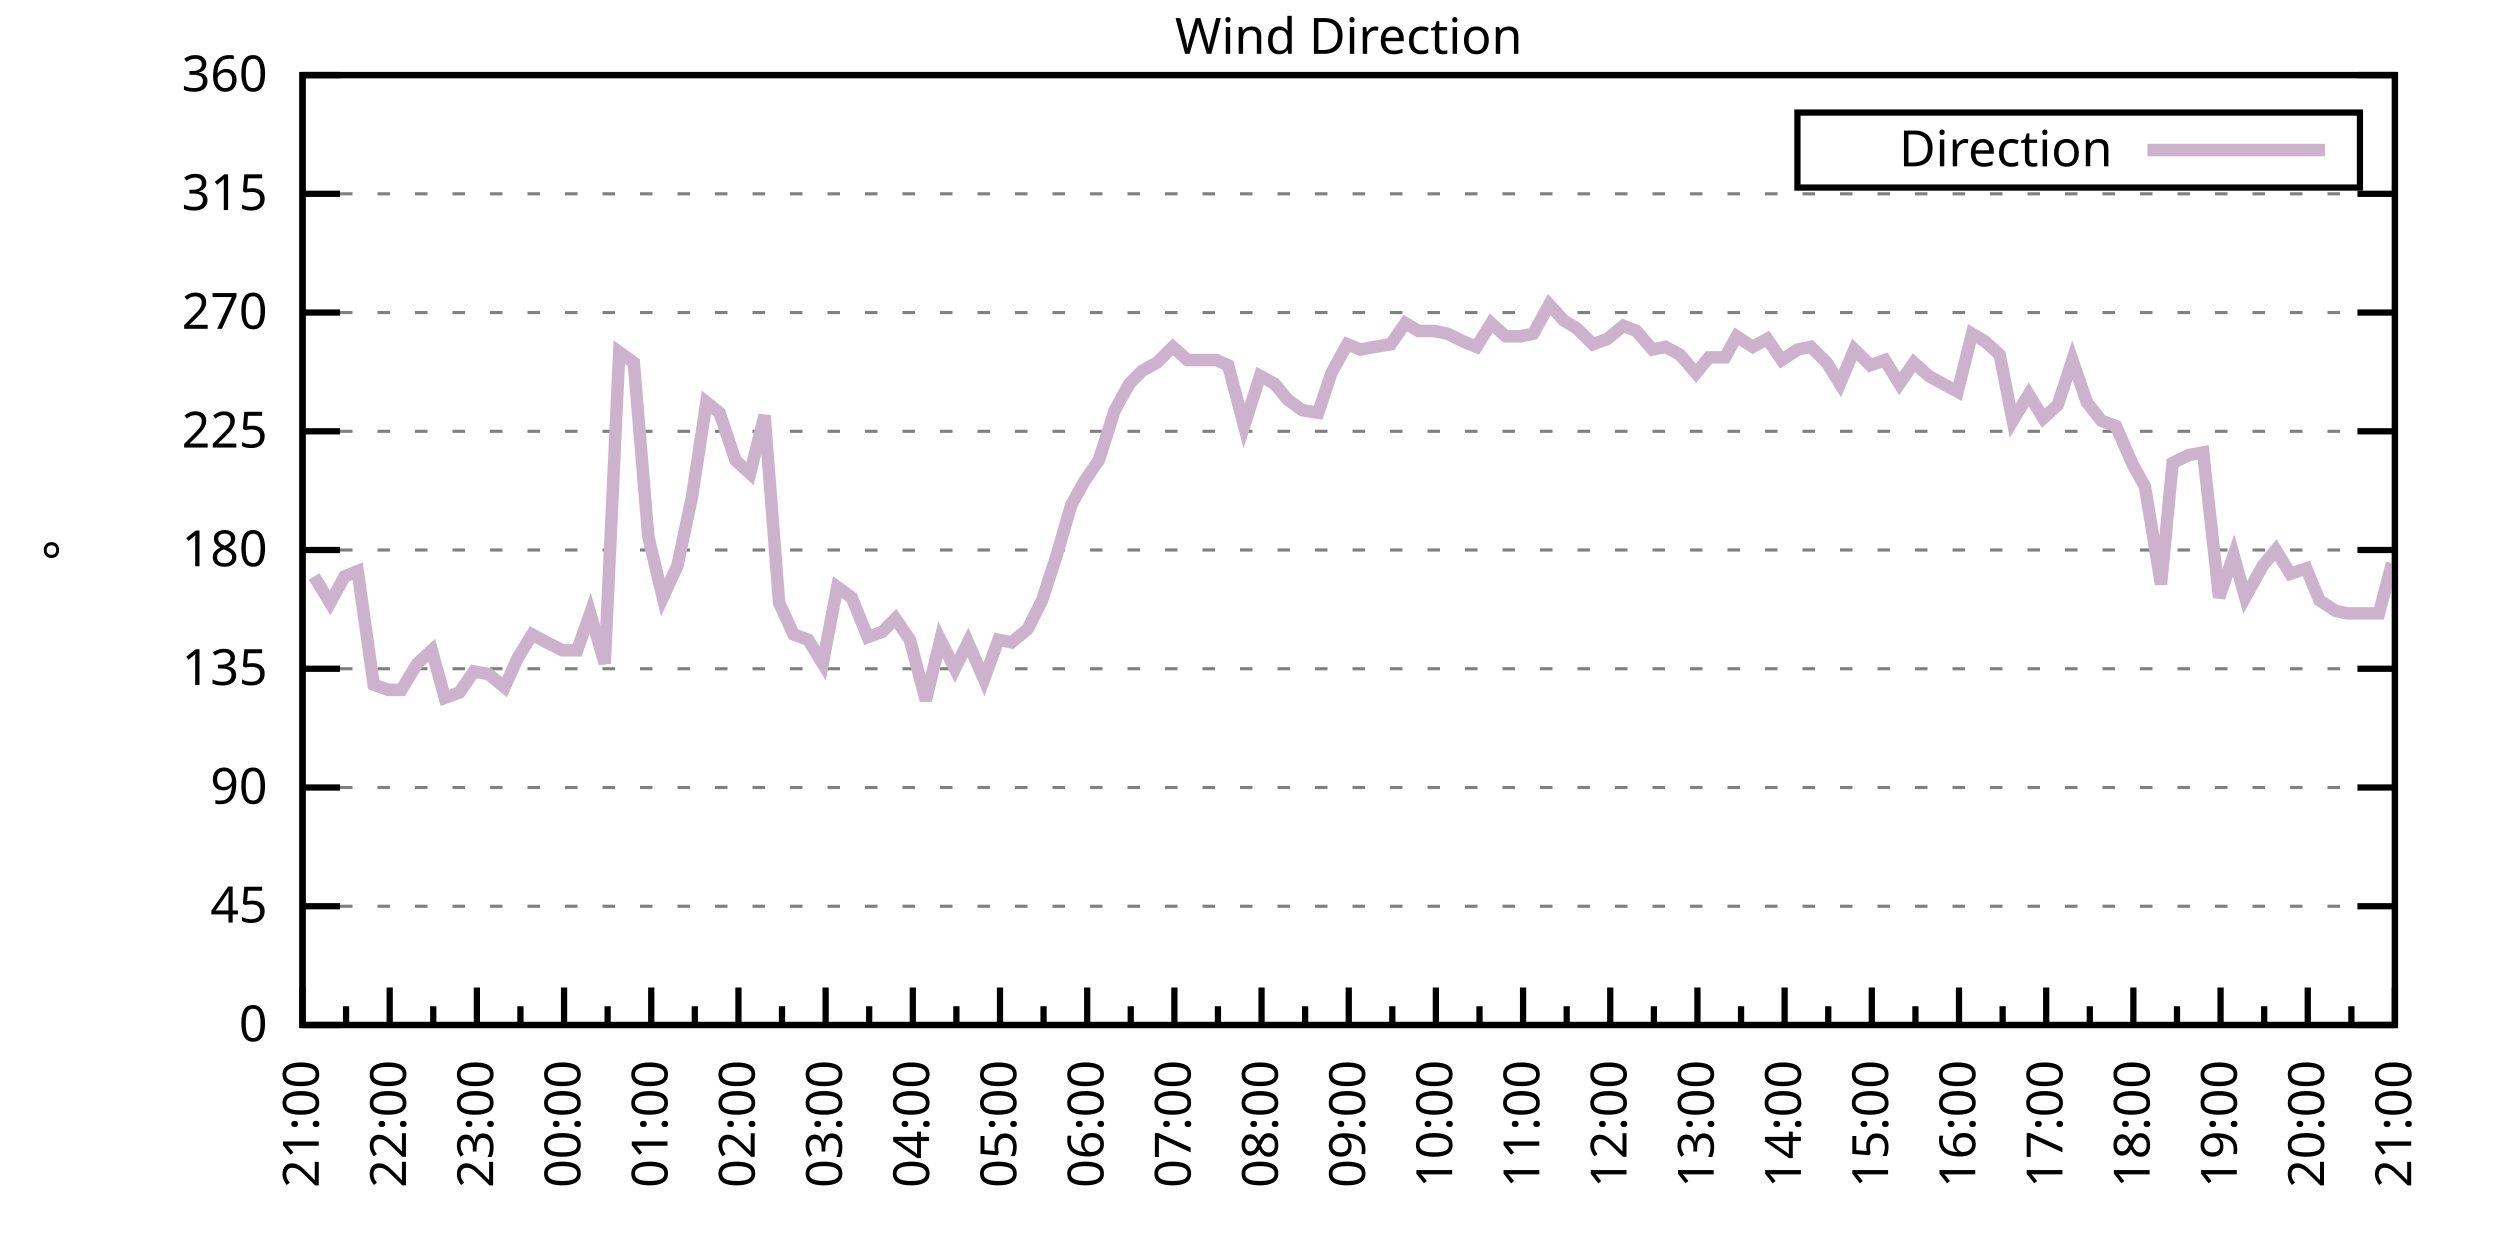
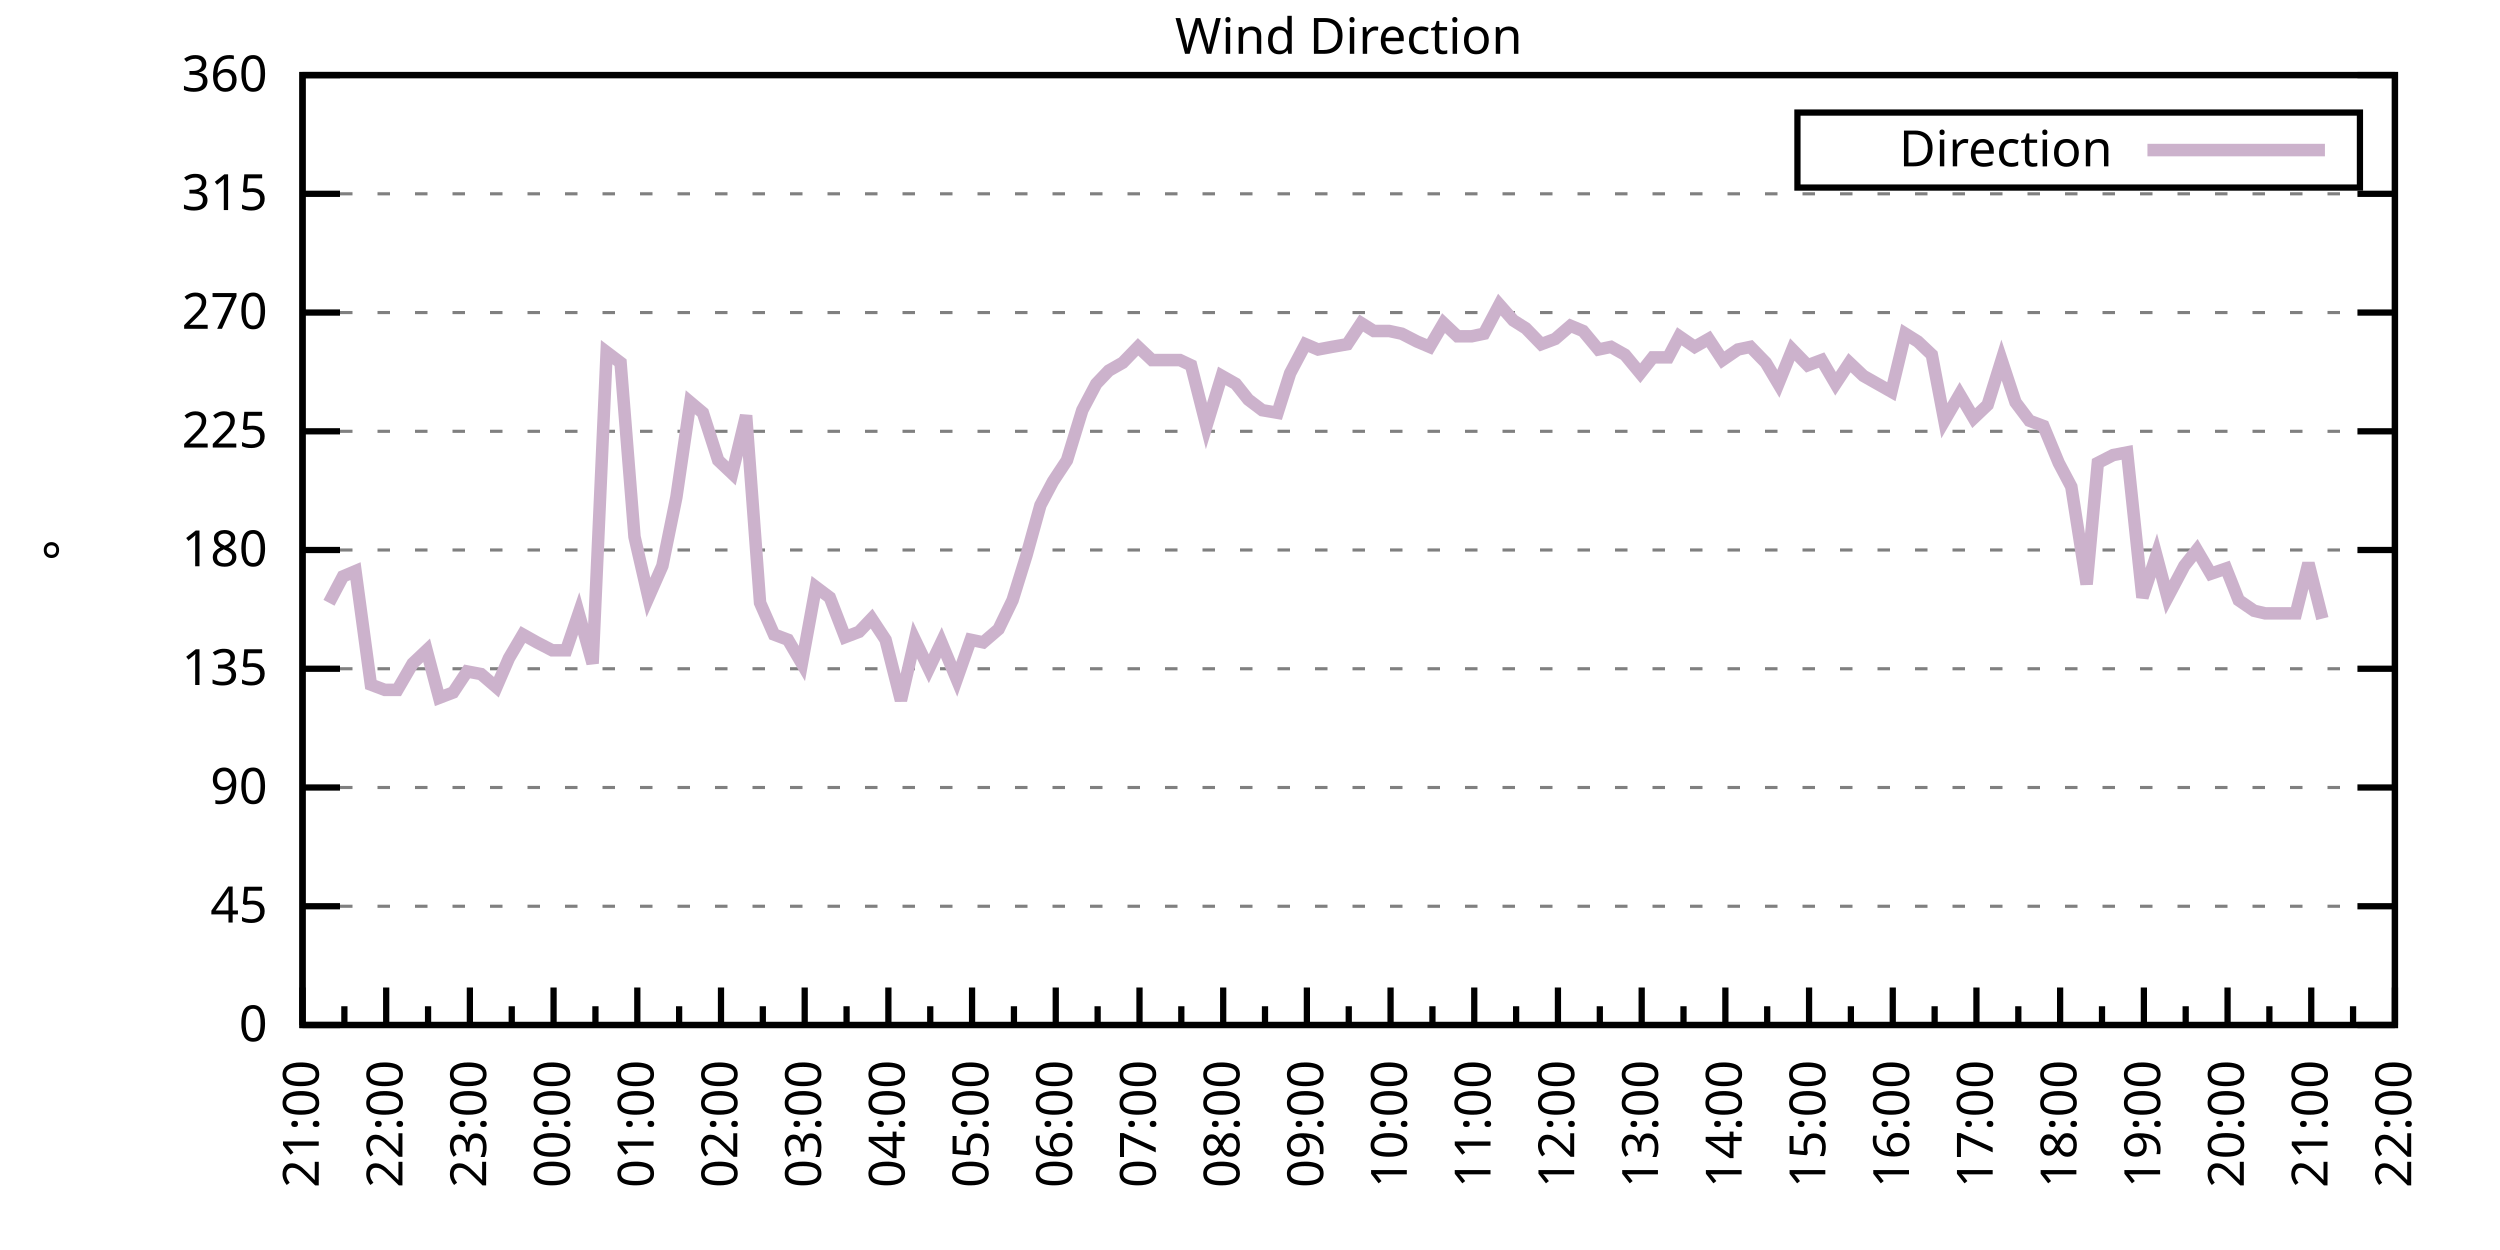
<svg xmlns="http://www.w3.org/2000/svg" xmlns:xlink="http://www.w3.org/1999/xlink" width="400" height="200" viewBox="0 0 400 200">
  <g id="gnuplot_canvas">
    <rect x="0" y="0" width="400" height="200" fill="none" />
    <defs>
      <circle id="gpDot" r="0.5" stroke-width="0.5" stroke="currentColor" />
      <path id="gpPt0" stroke-width="0.333" stroke="currentColor" d="M-1,0 h2 M0,-1 v2" />
      <path id="gpPt1" stroke-width="0.333" stroke="currentColor" d="M-1,-1 L1,1 M1,-1 L-1,1" />
      <path id="gpPt2" stroke-width="0.333" stroke="currentColor" d="M-1,0 L1,0 M0,-1 L0,1 M-1,-1 L1,1 M-1,1 L1,-1" />
      <rect id="gpPt3" stroke-width="0.333" stroke="currentColor" x="-1" y="-1" width="2" height="2" />
      <rect id="gpPt4" stroke-width="0.333" stroke="currentColor" fill="currentColor" x="-1" y="-1" width="2" height="2" />
      <circle id="gpPt5" stroke-width="0.333" stroke="currentColor" cx="0" cy="0" r="1" />
      <use xlink:href="#gpPt5" id="gpPt6" fill="currentColor" stroke="none" />
      <path id="gpPt7" stroke-width="0.333" stroke="currentColor" d="M0,-1.33 L-1.33,0.67 L1.33,0.67 z" />
      <use xlink:href="#gpPt7" id="gpPt8" fill="currentColor" stroke="none" />
      <use xlink:href="#gpPt7" id="gpPt9" stroke="currentColor" transform="rotate(180)" />
      <use xlink:href="#gpPt9" id="gpPt10" fill="currentColor" stroke="none" />
      <use xlink:href="#gpPt3" id="gpPt11" stroke="currentColor" transform="rotate(45)" />
      <use xlink:href="#gpPt11" id="gpPt12" fill="currentColor" stroke="none" />
      <path id="gpPt13" stroke-width="0.333" stroke="currentColor" d="M0,1.330 L1.265,0.411 L0.782,-1.067 L-0.782,-1.076 L-1.265,0.411 z" />
      <use xlink:href="#gpPt13" id="gpPt14" fill="currentColor" stroke="none" />
      <filter id="textbox" filterUnits="objectBoundingBox" x="0" y="0" height="1" width="1">
        <feFlood flood-color="white" flood-opacity="1" result="bgnd" />
        <feComposite in="SourceGraphic" in2="bgnd" operator="atop" />
      </filter>
      <filter id="greybox" filterUnits="objectBoundingBox" x="0" y="0" height="1" width="1">
        <feFlood flood-color="lightgrey" flood-opacity="1" result="grey" />
        <feComposite in="SourceGraphic" in2="grey" operator="atop" />
      </filter>
    </defs>
    <g fill="none" color="white" stroke="currentColor" stroke-width="1.00" stroke-linecap="butt" stroke-linejoin="miter">
</g>
    <g fill="none" color="black" stroke="currentColor" stroke-width="1.00" stroke-linecap="butt" stroke-linejoin="miter">
      <g stroke="none" shape-rendering="crispEdges">
        <polygon fill="rgb(255, 255, 255)" points="48.40,164.00 383.18,164.00 383.18,12.02 48.40,12.02 " />
      </g>
    </g>
    <g fill="none" color="black" stroke="currentColor" stroke-width="1.00" stroke-linecap="butt" stroke-linejoin="miter">
</g>
    <g fill="none" color="black" stroke="black" stroke-width="0.50" stroke-linecap="butt" stroke-linejoin="miter">
</g>
    <g fill="none" color="gray" stroke="currentColor" stroke-width="0.50" stroke-linecap="butt" stroke-linejoin="miter">
      <path stroke="gray" stroke-dasharray="2,4" class="gridline" d="M48.40,164.00 L383.19,164.00  " />
    </g>
    <g fill="none" color="gray" stroke="gray" stroke-width="1.00" stroke-linecap="butt" stroke-linejoin="miter">
</g>
    <g fill="none" color="black" stroke="currentColor" stroke-width="1.00" stroke-linecap="butt" stroke-linejoin="miter">
      <path stroke="black" d="M48.40,164.00 L54.40,164.00 M383.19,164.00 L377.19,164.00  " />
      <g transform="translate(42.80,166.60)" stroke="none" fill="black" font-family="Sans" font-size="8.00" text-anchor="end">
        <text>
          <tspan font-family="Sans"> 0</tspan>
        </text>
      </g>
    </g>
    <g fill="none" color="black" stroke="currentColor" stroke-width="1.00" stroke-linecap="butt" stroke-linejoin="miter">
</g>
    <g fill="none" color="black" stroke="black" stroke-width="0.50" stroke-linecap="butt" stroke-linejoin="miter">
</g>
    <g fill="none" color="gray" stroke="currentColor" stroke-width="0.50" stroke-linecap="butt" stroke-linejoin="miter">
      <path stroke="gray" stroke-dasharray="2,4" class="gridline" d="M48.40,145.00 L383.19,145.00  " />
    </g>
    <g fill="none" color="gray" stroke="gray" stroke-width="1.00" stroke-linecap="butt" stroke-linejoin="miter">
</g>
    <g fill="none" color="black" stroke="currentColor" stroke-width="1.00" stroke-linecap="butt" stroke-linejoin="miter">
      <path stroke="black" d="M48.40,145.00 L54.40,145.00 M383.19,145.00 L377.19,145.00  " />
      <g transform="translate(42.80,147.60)" stroke="none" fill="black" font-family="Sans" font-size="8.00" text-anchor="end">
        <text>
          <tspan font-family="Sans"> 45</tspan>
        </text>
      </g>
    </g>
    <g fill="none" color="black" stroke="currentColor" stroke-width="1.00" stroke-linecap="butt" stroke-linejoin="miter">
</g>
    <g fill="none" color="black" stroke="black" stroke-width="0.50" stroke-linecap="butt" stroke-linejoin="miter">
</g>
    <g fill="none" color="gray" stroke="currentColor" stroke-width="0.50" stroke-linecap="butt" stroke-linejoin="miter">
      <path stroke="gray" stroke-dasharray="2,4" class="gridline" d="M48.40,126.00 L383.19,126.00  " />
    </g>
    <g fill="none" color="gray" stroke="gray" stroke-width="1.00" stroke-linecap="butt" stroke-linejoin="miter">
</g>
    <g fill="none" color="black" stroke="currentColor" stroke-width="1.00" stroke-linecap="butt" stroke-linejoin="miter">
      <path stroke="black" d="M48.40,126.00 L54.40,126.00 M383.19,126.00 L377.19,126.00  " />
      <g transform="translate(42.80,128.60)" stroke="none" fill="black" font-family="Sans" font-size="8.00" text-anchor="end">
        <text>
          <tspan font-family="Sans"> 90</tspan>
        </text>
      </g>
    </g>
    <g fill="none" color="black" stroke="currentColor" stroke-width="1.00" stroke-linecap="butt" stroke-linejoin="miter">
</g>
    <g fill="none" color="black" stroke="black" stroke-width="0.50" stroke-linecap="butt" stroke-linejoin="miter">
</g>
    <g fill="none" color="gray" stroke="currentColor" stroke-width="0.50" stroke-linecap="butt" stroke-linejoin="miter">
      <path stroke="gray" stroke-dasharray="2,4" class="gridline" d="M48.40,107.00 L383.19,107.00  " />
    </g>
    <g fill="none" color="gray" stroke="gray" stroke-width="1.00" stroke-linecap="butt" stroke-linejoin="miter">
</g>
    <g fill="none" color="black" stroke="currentColor" stroke-width="1.00" stroke-linecap="butt" stroke-linejoin="miter">
      <path stroke="black" d="M48.40,107.00 L54.40,107.00 M383.19,107.00 L377.19,107.00  " />
      <g transform="translate(42.80,109.60)" stroke="none" fill="black" font-family="Sans" font-size="8.00" text-anchor="end">
        <text>
          <tspan font-family="Sans"> 135</tspan>
        </text>
      </g>
    </g>
    <g fill="none" color="black" stroke="currentColor" stroke-width="1.00" stroke-linecap="butt" stroke-linejoin="miter">
</g>
    <g fill="none" color="black" stroke="black" stroke-width="0.50" stroke-linecap="butt" stroke-linejoin="miter">
</g>
    <g fill="none" color="gray" stroke="currentColor" stroke-width="0.50" stroke-linecap="butt" stroke-linejoin="miter">
      <path stroke="gray" stroke-dasharray="2,4" class="gridline" d="M48.40,88.00 L383.19,88.00  " />
    </g>
    <g fill="none" color="gray" stroke="gray" stroke-width="1.00" stroke-linecap="butt" stroke-linejoin="miter">
</g>
    <g fill="none" color="black" stroke="currentColor" stroke-width="1.00" stroke-linecap="butt" stroke-linejoin="miter">
      <path stroke="black" d="M48.40,88.00 L54.40,88.00 M383.19,88.00 L377.19,88.00  " />
      <g transform="translate(42.80,90.60)" stroke="none" fill="black" font-family="Sans" font-size="8.00" text-anchor="end">
        <text>
          <tspan font-family="Sans"> 180</tspan>
        </text>
      </g>
    </g>
    <g fill="none" color="black" stroke="currentColor" stroke-width="1.00" stroke-linecap="butt" stroke-linejoin="miter">
</g>
    <g fill="none" color="black" stroke="black" stroke-width="0.50" stroke-linecap="butt" stroke-linejoin="miter">
</g>
    <g fill="none" color="gray" stroke="currentColor" stroke-width="0.50" stroke-linecap="butt" stroke-linejoin="miter">
      <path stroke="gray" stroke-dasharray="2,4" class="gridline" d="M48.40,69.01 L383.19,69.01  " />
    </g>
    <g fill="none" color="gray" stroke="gray" stroke-width="1.00" stroke-linecap="butt" stroke-linejoin="miter">
</g>
    <g fill="none" color="black" stroke="currentColor" stroke-width="1.00" stroke-linecap="butt" stroke-linejoin="miter">
      <path stroke="black" d="M48.40,69.01 L54.40,69.01 M383.19,69.01 L377.19,69.01  " />
      <g transform="translate(42.80,71.61)" stroke="none" fill="black" font-family="Sans" font-size="8.00" text-anchor="end">
        <text>
          <tspan font-family="Sans"> 225</tspan>
        </text>
      </g>
    </g>
    <g fill="none" color="black" stroke="currentColor" stroke-width="1.00" stroke-linecap="butt" stroke-linejoin="miter">
</g>
    <g fill="none" color="black" stroke="black" stroke-width="0.50" stroke-linecap="butt" stroke-linejoin="miter">
</g>
    <g fill="none" color="gray" stroke="currentColor" stroke-width="0.50" stroke-linecap="butt" stroke-linejoin="miter">
      <path stroke="gray" stroke-dasharray="2,4" class="gridline" d="M48.40,50.01 L383.19,50.01  " />
    </g>
    <g fill="none" color="gray" stroke="gray" stroke-width="1.00" stroke-linecap="butt" stroke-linejoin="miter">
</g>
    <g fill="none" color="black" stroke="currentColor" stroke-width="1.00" stroke-linecap="butt" stroke-linejoin="miter">
      <path stroke="black" d="M48.40,50.01 L54.40,50.01 M383.19,50.01 L377.19,50.01  " />
      <g transform="translate(42.80,52.61)" stroke="none" fill="black" font-family="Sans" font-size="8.00" text-anchor="end">
        <text>
          <tspan font-family="Sans"> 270</tspan>
        </text>
      </g>
    </g>
    <g fill="none" color="black" stroke="currentColor" stroke-width="1.00" stroke-linecap="butt" stroke-linejoin="miter">
</g>
    <g fill="none" color="black" stroke="black" stroke-width="0.50" stroke-linecap="butt" stroke-linejoin="miter">
</g>
    <g fill="none" color="gray" stroke="currentColor" stroke-width="0.50" stroke-linecap="butt" stroke-linejoin="miter">
      <path stroke="gray" stroke-dasharray="2,4" class="gridline" d="M48.40,31.01 L383.19,31.01  " />
    </g>
    <g fill="none" color="gray" stroke="gray" stroke-width="1.00" stroke-linecap="butt" stroke-linejoin="miter">
</g>
    <g fill="none" color="black" stroke="currentColor" stroke-width="1.00" stroke-linecap="butt" stroke-linejoin="miter">
      <path stroke="black" d="M48.40,31.01 L54.40,31.01 M383.19,31.01 L377.19,31.01  " />
      <g transform="translate(42.80,33.61)" stroke="none" fill="black" font-family="Sans" font-size="8.00" text-anchor="end">
        <text>
          <tspan font-family="Sans"> 315</tspan>
        </text>
      </g>
    </g>
    <g fill="none" color="black" stroke="currentColor" stroke-width="1.00" stroke-linecap="butt" stroke-linejoin="miter">
</g>
    <g fill="none" color="black" stroke="black" stroke-width="0.50" stroke-linecap="butt" stroke-linejoin="miter">
</g>
    <g fill="none" color="gray" stroke="currentColor" stroke-width="0.50" stroke-linecap="butt" stroke-linejoin="miter">
      <path stroke="gray" stroke-dasharray="2,4" class="gridline" d="M48.40,12.01 L383.19,12.01  " />
    </g>
    <g fill="none" color="gray" stroke="gray" stroke-width="1.00" stroke-linecap="butt" stroke-linejoin="miter">
</g>
    <g fill="none" color="black" stroke="currentColor" stroke-width="1.00" stroke-linecap="butt" stroke-linejoin="miter">
      <path stroke="black" d="M48.40,12.01 L54.40,12.01 M383.19,12.01 L377.19,12.01  " />
      <g transform="translate(42.80,14.61)" stroke="none" fill="black" font-family="Sans" font-size="8.00" text-anchor="end">
        <text>
          <tspan font-family="Sans"> 360</tspan>
        </text>
      </g>
    </g>
    <g fill="none" color="black" stroke="currentColor" stroke-width="1.00" stroke-linecap="butt" stroke-linejoin="miter">
      <path stroke="black" d="M48.40,164.00 L48.40,158.00  " />
      <g transform="translate(51.00,169.60) rotate(270)" stroke="none" fill="black" font-family="Sans" font-size="8.00" text-anchor="end">
        <text>
          <tspan font-family="Sans">21:00</tspan>
        </text>
      </g>
    </g>
    <g fill="none" color="black" stroke="currentColor" stroke-width="1.00" stroke-linecap="butt" stroke-linejoin="miter">
-       <path stroke="black" d="M55.37,164.00 L55.37,161.00 M62.35,164.00 L62.35,158.00  " />
-       <g transform="translate(64.95,169.60) rotate(270)" stroke="none" fill="black" font-family="Sans" font-size="8.00" text-anchor="end">
+       <path stroke="black" d="M55.10,164.00 L55.10,161.00 M61.79,164.00 L61.79,158.00  " />
+       <g transform="translate(64.39,169.60) rotate(270)" stroke="none" fill="black" font-family="Sans" font-size="8.00" text-anchor="end">
        <text>
          <tspan font-family="Sans">22:00</tspan>
        </text>
      </g>
    </g>
    <g fill="none" color="black" stroke="currentColor" stroke-width="1.00" stroke-linecap="butt" stroke-linejoin="miter">
-       <path stroke="black" d="M69.32,164.00 L69.32,161.00 M76.30,164.00 L76.30,158.00  " />
-       <g transform="translate(78.90,169.60) rotate(270)" stroke="none" fill="black" font-family="Sans" font-size="8.00" text-anchor="end">
+       <path stroke="black" d="M68.49,164.00 L68.49,161.00 M75.18,164.00 L75.18,158.00  " />
+       <g transform="translate(77.78,169.60) rotate(270)" stroke="none" fill="black" font-family="Sans" font-size="8.00" text-anchor="end">
        <text>
          <tspan font-family="Sans">23:00</tspan>
        </text>
      </g>
    </g>
    <g fill="none" color="black" stroke="currentColor" stroke-width="1.00" stroke-linecap="butt" stroke-linejoin="miter">
-       <path stroke="black" d="M83.27,164.00 L83.27,161.00 M90.25,164.00 L90.25,158.00  " />
-       <g transform="translate(92.85,169.60) rotate(270)" stroke="none" fill="black" font-family="Sans" font-size="8.00" text-anchor="end">
+       <path stroke="black" d="M81.88,164.00 L81.88,161.00 M88.57,164.00 L88.57,158.00  " />
+       <g transform="translate(91.17,169.60) rotate(270)" stroke="none" fill="black" font-family="Sans" font-size="8.00" text-anchor="end">
        <text>
          <tspan font-family="Sans">00:00</tspan>
        </text>
      </g>
    </g>
    <g fill="none" color="black" stroke="currentColor" stroke-width="1.00" stroke-linecap="butt" stroke-linejoin="miter">
-       <path stroke="black" d="M97.22,164.00 L97.22,161.00 M104.20,164.00 L104.20,158.00  " />
-       <g transform="translate(106.80,169.60) rotate(270)" stroke="none" fill="black" font-family="Sans" font-size="8.00" text-anchor="end">
+       <path stroke="black" d="M95.27,164.00 L95.27,161.00 M101.97,164.00 L101.97,158.00  " />
+       <g transform="translate(104.57,169.60) rotate(270)" stroke="none" fill="black" font-family="Sans" font-size="8.00" text-anchor="end">
        <text>
          <tspan font-family="Sans">01:00</tspan>
        </text>
      </g>
    </g>
    <g fill="none" color="black" stroke="currentColor" stroke-width="1.00" stroke-linecap="butt" stroke-linejoin="miter">
-       <path stroke="black" d="M111.17,164.00 L111.17,161.00 M118.15,164.00 L118.15,158.00  " />
-       <g transform="translate(120.75,169.60) rotate(270)" stroke="none" fill="black" font-family="Sans" font-size="8.00" text-anchor="end">
+       <path stroke="black" d="M108.66,164.00 L108.66,161.00 M115.36,164.00 L115.36,158.00  " />
+       <g transform="translate(117.96,169.60) rotate(270)" stroke="none" fill="black" font-family="Sans" font-size="8.00" text-anchor="end">
        <text>
          <tspan font-family="Sans">02:00</tspan>
        </text>
      </g>
    </g>
    <g fill="none" color="black" stroke="currentColor" stroke-width="1.00" stroke-linecap="butt" stroke-linejoin="miter">
-       <path stroke="black" d="M125.12,164.00 L125.12,161.00 M132.10,164.00 L132.10,158.00  " />
-       <g transform="translate(134.70,169.60) rotate(270)" stroke="none" fill="black" font-family="Sans" font-size="8.00" text-anchor="end">
+       <path stroke="black" d="M122.05,164.00 L122.05,161.00 M128.75,164.00 L128.75,158.00  " />
+       <g transform="translate(131.35,169.60) rotate(270)" stroke="none" fill="black" font-family="Sans" font-size="8.00" text-anchor="end">
        <text>
          <tspan font-family="Sans">03:00</tspan>
        </text>
      </g>
    </g>
    <g fill="none" color="black" stroke="currentColor" stroke-width="1.00" stroke-linecap="butt" stroke-linejoin="miter">
-       <path stroke="black" d="M139.07,164.00 L139.07,161.00 M146.05,164.00 L146.05,158.00  " />
-       <g transform="translate(148.65,169.60) rotate(270)" stroke="none" fill="black" font-family="Sans" font-size="8.00" text-anchor="end">
+       <path stroke="black" d="M135.45,164.00 L135.45,161.00 M142.14,164.00 L142.14,158.00  " />
+       <g transform="translate(144.74,169.60) rotate(270)" stroke="none" fill="black" font-family="Sans" font-size="8.00" text-anchor="end">
        <text>
          <tspan font-family="Sans">04:00</tspan>
        </text>
      </g>
    </g>
    <g fill="none" color="black" stroke="currentColor" stroke-width="1.00" stroke-linecap="butt" stroke-linejoin="miter">
-       <path stroke="black" d="M153.02,164.00 L153.02,161.00 M160.00,164.00 L160.00,158.00  " />
-       <g transform="translate(162.60,169.60) rotate(270)" stroke="none" fill="black" font-family="Sans" font-size="8.00" text-anchor="end">
+       <path stroke="black" d="M148.84,164.00 L148.84,161.00 M155.53,164.00 L155.53,158.00  " />
+       <g transform="translate(158.13,169.60) rotate(270)" stroke="none" fill="black" font-family="Sans" font-size="8.00" text-anchor="end">
        <text>
          <tspan font-family="Sans">05:00</tspan>
        </text>
      </g>
    </g>
    <g fill="none" color="black" stroke="currentColor" stroke-width="1.00" stroke-linecap="butt" stroke-linejoin="miter">
-       <path stroke="black" d="M166.97,164.00 L166.97,161.00 M173.95,164.00 L173.95,158.00  " />
-       <g transform="translate(176.55,169.60) rotate(270)" stroke="none" fill="black" font-family="Sans" font-size="8.00" text-anchor="end">
+       <path stroke="black" d="M162.23,164.00 L162.23,161.00 M168.92,164.00 L168.92,158.00  " />
+       <g transform="translate(171.52,169.60) rotate(270)" stroke="none" fill="black" font-family="Sans" font-size="8.00" text-anchor="end">
        <text>
          <tspan font-family="Sans">06:00</tspan>
        </text>
      </g>
    </g>
    <g fill="none" color="black" stroke="currentColor" stroke-width="1.00" stroke-linecap="butt" stroke-linejoin="miter">
-       <path stroke="black" d="M180.92,164.00 L180.92,161.00 M187.90,164.00 L187.90,158.00  " />
-       <g transform="translate(190.50,169.60) rotate(270)" stroke="none" fill="black" font-family="Sans" font-size="8.00" text-anchor="end">
+       <path stroke="black" d="M175.62,164.00 L175.62,161.00 M182.32,164.00 L182.32,158.00  " />
+       <g transform="translate(184.92,169.60) rotate(270)" stroke="none" fill="black" font-family="Sans" font-size="8.00" text-anchor="end">
        <text>
          <tspan font-family="Sans">07:00</tspan>
        </text>
      </g>
    </g>
    <g fill="none" color="black" stroke="currentColor" stroke-width="1.00" stroke-linecap="butt" stroke-linejoin="miter">
-       <path stroke="black" d="M194.87,164.00 L194.87,161.00 M201.85,164.00 L201.85,158.00  " />
-       <g transform="translate(204.45,169.60) rotate(270)" stroke="none" fill="black" font-family="Sans" font-size="8.00" text-anchor="end">
+       <path stroke="black" d="M189.01,164.00 L189.01,161.00 M195.71,164.00 L195.71,158.00  " />
+       <g transform="translate(198.31,169.60) rotate(270)" stroke="none" fill="black" font-family="Sans" font-size="8.00" text-anchor="end">
        <text>
          <tspan font-family="Sans">08:00</tspan>
        </text>
      </g>
    </g>
    <g fill="none" color="black" stroke="currentColor" stroke-width="1.00" stroke-linecap="butt" stroke-linejoin="miter">
-       <path stroke="black" d="M208.82,164.00 L208.82,161.00 M215.80,164.00 L215.80,158.00  " />
-       <g transform="translate(218.40,169.60) rotate(270)" stroke="none" fill="black" font-family="Sans" font-size="8.00" text-anchor="end">
+       <path stroke="black" d="M202.40,164.00 L202.40,161.00 M209.10,164.00 L209.10,158.00  " />
+       <g transform="translate(211.70,169.60) rotate(270)" stroke="none" fill="black" font-family="Sans" font-size="8.00" text-anchor="end">
        <text>
          <tspan font-family="Sans">09:00</tspan>
        </text>
      </g>
    </g>
    <g fill="none" color="black" stroke="currentColor" stroke-width="1.00" stroke-linecap="butt" stroke-linejoin="miter">
-       <path stroke="black" d="M222.77,164.00 L222.77,161.00 M229.74,164.00 L229.74,158.00  " />
-       <g transform="translate(232.34,169.60) rotate(270)" stroke="none" fill="black" font-family="Sans" font-size="8.00" text-anchor="end">
+       <path stroke="black" d="M215.80,164.00 L215.80,161.00 M222.49,164.00 L222.49,158.00  " />
+       <g transform="translate(225.09,169.60) rotate(270)" stroke="none" fill="black" font-family="Sans" font-size="8.00" text-anchor="end">
        <text>
          <tspan font-family="Sans">10:00</tspan>
        </text>
      </g>
    </g>
    <g fill="none" color="black" stroke="currentColor" stroke-width="1.00" stroke-linecap="butt" stroke-linejoin="miter">
-       <path stroke="black" d="M236.72,164.00 L236.72,161.00 M243.69,164.00 L243.69,158.00  " />
-       <g transform="translate(246.29,169.60) rotate(270)" stroke="none" fill="black" font-family="Sans" font-size="8.00" text-anchor="end">
+       <path stroke="black" d="M229.19,164.00 L229.19,161.00 M235.88,164.00 L235.88,158.00  " />
+       <g transform="translate(238.48,169.60) rotate(270)" stroke="none" fill="black" font-family="Sans" font-size="8.00" text-anchor="end">
        <text>
          <tspan font-family="Sans">11:00</tspan>
        </text>
      </g>
    </g>
    <g fill="none" color="black" stroke="currentColor" stroke-width="1.00" stroke-linecap="butt" stroke-linejoin="miter">
-       <path stroke="black" d="M250.67,164.00 L250.67,161.00 M257.64,164.00 L257.64,158.00  " />
-       <g transform="translate(260.24,169.60) rotate(270)" stroke="none" fill="black" font-family="Sans" font-size="8.00" text-anchor="end">
+       <path stroke="black" d="M242.58,164.00 L242.58,161.00 M249.27,164.00 L249.27,158.00  " />
+       <g transform="translate(251.87,169.60) rotate(270)" stroke="none" fill="black" font-family="Sans" font-size="8.00" text-anchor="end">
        <text>
          <tspan font-family="Sans">12:00</tspan>
        </text>
      </g>
    </g>
    <g fill="none" color="black" stroke="currentColor" stroke-width="1.00" stroke-linecap="butt" stroke-linejoin="miter">
-       <path stroke="black" d="M264.62,164.00 L264.62,161.00 M271.59,164.00 L271.59,158.00  " />
-       <g transform="translate(274.19,169.60) rotate(270)" stroke="none" fill="black" font-family="Sans" font-size="8.00" text-anchor="end">
+       <path stroke="black" d="M255.97,164.00 L255.97,161.00 M262.67,164.00 L262.67,158.00  " />
+       <g transform="translate(265.27,169.60) rotate(270)" stroke="none" fill="black" font-family="Sans" font-size="8.00" text-anchor="end">
        <text>
          <tspan font-family="Sans">13:00</tspan>
        </text>
      </g>
    </g>
    <g fill="none" color="black" stroke="currentColor" stroke-width="1.00" stroke-linecap="butt" stroke-linejoin="miter">
-       <path stroke="black" d="M278.57,164.00 L278.57,161.00 M285.54,164.00 L285.54,158.00  " />
-       <g transform="translate(288.14,169.60) rotate(270)" stroke="none" fill="black" font-family="Sans" font-size="8.00" text-anchor="end">
+       <path stroke="black" d="M269.36,164.00 L269.36,161.00 M276.06,164.00 L276.06,158.00  " />
+       <g transform="translate(278.66,169.60) rotate(270)" stroke="none" fill="black" font-family="Sans" font-size="8.00" text-anchor="end">
        <text>
          <tspan font-family="Sans">14:00</tspan>
        </text>
      </g>
    </g>
    <g fill="none" color="black" stroke="currentColor" stroke-width="1.00" stroke-linecap="butt" stroke-linejoin="miter">
-       <path stroke="black" d="M292.52,164.00 L292.52,161.00 M299.49,164.00 L299.49,158.00  " />
-       <g transform="translate(302.09,169.60) rotate(270)" stroke="none" fill="black" font-family="Sans" font-size="8.00" text-anchor="end">
+       <path stroke="black" d="M282.75,164.00 L282.75,161.00 M289.45,164.00 L289.45,158.00  " />
+       <g transform="translate(292.05,169.60) rotate(270)" stroke="none" fill="black" font-family="Sans" font-size="8.00" text-anchor="end">
        <text>
          <tspan font-family="Sans">15:00</tspan>
        </text>
      </g>
    </g>
    <g fill="none" color="black" stroke="currentColor" stroke-width="1.00" stroke-linecap="butt" stroke-linejoin="miter">
-       <path stroke="black" d="M306.47,164.00 L306.47,161.00 M313.44,164.00 L313.44,158.00  " />
-       <g transform="translate(316.04,169.60) rotate(270)" stroke="none" fill="black" font-family="Sans" font-size="8.00" text-anchor="end">
+       <path stroke="black" d="M296.14,164.00 L296.14,161.00 M302.84,164.00 L302.84,158.00  " />
+       <g transform="translate(305.44,169.60) rotate(270)" stroke="none" fill="black" font-family="Sans" font-size="8.00" text-anchor="end">
        <text>
          <tspan font-family="Sans">16:00</tspan>
        </text>
      </g>
    </g>
    <g fill="none" color="black" stroke="currentColor" stroke-width="1.00" stroke-linecap="butt" stroke-linejoin="miter">
-       <path stroke="black" d="M320.42,164.00 L320.42,161.00 M327.39,164.00 L327.39,158.00  " />
-       <g transform="translate(329.99,169.60) rotate(270)" stroke="none" fill="black" font-family="Sans" font-size="8.00" text-anchor="end">
+       <path stroke="black" d="M309.54,164.00 L309.54,161.00 M316.23,164.00 L316.23,158.00  " />
+       <g transform="translate(318.83,169.60) rotate(270)" stroke="none" fill="black" font-family="Sans" font-size="8.00" text-anchor="end">
        <text>
          <tspan font-family="Sans">17:00</tspan>
        </text>
      </g>
    </g>
    <g fill="none" color="black" stroke="currentColor" stroke-width="1.00" stroke-linecap="butt" stroke-linejoin="miter">
-       <path stroke="black" d="M334.37,164.00 L334.37,161.00 M341.34,164.00 L341.34,158.00  " />
-       <g transform="translate(343.94,169.60) rotate(270)" stroke="none" fill="black" font-family="Sans" font-size="8.00" text-anchor="end">
+       <path stroke="black" d="M322.93,164.00 L322.93,161.00 M329.62,164.00 L329.62,158.00  " />
+       <g transform="translate(332.22,169.60) rotate(270)" stroke="none" fill="black" font-family="Sans" font-size="8.00" text-anchor="end">
        <text>
          <tspan font-family="Sans">18:00</tspan>
        </text>
      </g>
    </g>
    <g fill="none" color="black" stroke="currentColor" stroke-width="1.00" stroke-linecap="butt" stroke-linejoin="miter">
-       <path stroke="black" d="M348.32,164.00 L348.32,161.00 M355.29,164.00 L355.29,158.00  " />
-       <g transform="translate(357.89,169.60) rotate(270)" stroke="none" fill="black" font-family="Sans" font-size="8.00" text-anchor="end">
+       <path stroke="black" d="M336.32,164.00 L336.32,161.00 M343.02,164.00 L343.02,158.00  " />
+       <g transform="translate(345.62,169.60) rotate(270)" stroke="none" fill="black" font-family="Sans" font-size="8.00" text-anchor="end">
        <text>
          <tspan font-family="Sans">19:00</tspan>
        </text>
      </g>
    </g>
    <g fill="none" color="black" stroke="currentColor" stroke-width="1.00" stroke-linecap="butt" stroke-linejoin="miter">
-       <path stroke="black" d="M362.27,164.00 L362.27,161.00 M369.24,164.00 L369.24,158.00  " />
-       <g transform="translate(371.84,169.60) rotate(270)" stroke="none" fill="black" font-family="Sans" font-size="8.00" text-anchor="end">
+       <path stroke="black" d="M349.71,164.00 L349.71,161.00 M356.41,164.00 L356.41,158.00  " />
+       <g transform="translate(359.01,169.60) rotate(270)" stroke="none" fill="black" font-family="Sans" font-size="8.00" text-anchor="end">
        <text>
          <tspan font-family="Sans">20:00</tspan>
        </text>
      </g>
    </g>
    <g fill="none" color="black" stroke="currentColor" stroke-width="1.00" stroke-linecap="butt" stroke-linejoin="miter">
-       <path stroke="black" d="M376.22,164.00 L376.22,161.00 M383.19,164.00 L383.19,158.00  " />
+       <path stroke="black" d="M363.10,164.00 L363.10,161.00 M369.80,164.00 L369.80,158.00  " />
+       <g transform="translate(372.40,169.60) rotate(270)" stroke="none" fill="black" font-family="Sans" font-size="8.00" text-anchor="end">
+         <text>
+           <tspan font-family="Sans">21:00</tspan>
+         </text>
+       </g>
+     </g>
+     <g fill="none" color="black" stroke="currentColor" stroke-width="1.00" stroke-linecap="butt" stroke-linejoin="miter">
+       <path stroke="black" d="M376.49,164.00 L376.49,161.00 M383.19,164.00 L383.19,158.00  " />
      <g transform="translate(385.79,169.60) rotate(270)" stroke="none" fill="black" font-family="Sans" font-size="8.00" text-anchor="end">
        <text>
-           <tspan font-family="Sans">21:00</tspan>
+           <tspan font-family="Sans">22:00</tspan>
        </text>
      </g>
    </g>
    <g fill="none" color="black" stroke="currentColor" stroke-width="1.00" stroke-linecap="butt" stroke-linejoin="miter">
</g>
    <g fill="none" color="black" stroke="currentColor" stroke-width="1.00" stroke-linecap="butt" stroke-linejoin="miter">
      <path stroke="black" d="M48.40,12.01 L48.40,164.00 L383.19,164.00 L383.19,12.01 L48.40,12.01 Z  " />
    </g>
    <g fill="none" color="black" stroke="currentColor" stroke-width="1.00" stroke-linecap="butt" stroke-linejoin="miter">
      <g transform="translate(12.80,88.01) rotate(270)" stroke="none" fill="black" font-family="Sans" font-size="8.00" text-anchor="middle">
        <text>
          <tspan font-family="Sans">°</tspan>
        </text>
      </g>
    </g>
    <g fill="none" color="black" stroke="currentColor" stroke-width="1.00" stroke-linecap="butt" stroke-linejoin="miter">
</g>
    <g fill="none" color="black" stroke="currentColor" stroke-width="1.00" stroke-linecap="butt" stroke-linejoin="miter">
      <path stroke="black" d="M287.59,30.01 L287.59,18.01 L377.59,18.01 L377.59,30.01 L287.59,30.01 Z  " />
    </g>
    <g id="Wind_direction_plot_1">
      <g fill="none" color="white" stroke="black" stroke-width="2.00" stroke-linecap="butt" stroke-linejoin="miter">
</g>
      <g fill="none" color="black" stroke="currentColor" stroke-width="2.00" stroke-linecap="butt" stroke-linejoin="miter">
        <g transform="translate(337.99,26.61)" stroke="none" fill="black" font-family="Sans" font-size="8.00" text-anchor="end">
          <text>
            <tspan font-family="Sans">Direction</tspan>
          </text>
        </g>
      </g>
      <g fill="none" color="black" stroke="currentColor" stroke-width="2.00" stroke-linecap="butt" stroke-linejoin="miter">
-         <path stroke="rgb(204, 178, 204)" d="M343.59,24.01 L371.99,24.01 M50.26,92.23 L52.82,96.45 L55.14,92.23 L57.23,91.38 L59.79,109.54 L62.12,110.38   L64.21,110.38 L66.77,106.16 L69.09,104.05 L71.18,111.65 L73.51,110.80 L75.83,107.43 L78.16,107.85 L80.72,109.96   L82.81,105.31 L85.13,101.52 L87.46,102.78 L90.02,104.05 L92.34,104.05 L94.43,98.14 L96.76,106.16 L99.08,56.34   L101.41,58.03 L103.73,85.89 L106.06,95.60 L108.38,90.54 L110.71,79.56 L113.03,64.36 L115.13,66.05 L117.68,73.65   L120.01,75.76 L122.33,66.47 L124.66,96.45 L126.98,101.52 L129.31,102.36 L131.63,106.16 L133.96,93.92 L136.28,95.60   L138.84,101.94 L141.16,101.09 L143.26,98.98 L145.58,102.36 L148.14,112.07 L150.46,102.36 L152.79,107.00 L154.88,102.78   L157.44,108.69 L159.76,102.36 L161.86,102.78 L164.41,100.67 L166.74,96.03 L169.06,88.85 L171.39,80.83 L173.48,77.03   L175.81,73.65 L178.36,65.63 L180.69,61.41 L182.78,59.30 L185.11,58.03 L187.66,55.50 L189.99,57.61 L192.08,57.61   L194.64,57.61 L196.50,58.45 L199.06,68.16 L201.61,60.14 L203.94,61.41 L206.03,63.94 L208.36,65.63 L210.91,66.05   L213.01,59.72 L215.56,55.07 L217.65,55.92 L219.98,55.50 L222.54,55.07 L224.86,51.70 L226.95,52.96 L229.51,52.96   L231.60,53.39 L234.16,54.65 L236.25,55.50 L238.58,51.70 L240.90,53.81 L243.23,53.81 L245.32,53.39 L247.88,48.74   L250.20,51.27 L252.30,52.54 L254.85,55.07 L257.18,54.23 L259.74,52.12 L261.83,52.96 L264.39,55.92 L266.48,55.50   L268.80,56.76 L271.36,59.72 L273.45,57.18 L276.01,57.18 L277.87,53.81 L280.43,55.50 L282.75,54.23 L285.08,57.61   L287.64,55.92 L289.73,55.50 L292.29,58.03 L294.38,61.41 L296.70,55.92 L299.26,58.45 L301.58,57.61 L303.91,61.41   L306.23,58.03 L308.56,60.14 L310.88,61.41 L313.21,62.67 L315.53,53.39 L317.63,54.65 L319.95,56.76 L322.04,67.32   L324.60,63.10 L326.93,66.90 L329.25,64.78 L331.58,57.61 L333.90,64.36 L336.23,67.32 L338.55,68.16 L341.11,74.07   L343.20,77.87 L345.76,93.49 L347.62,74.07 L350.18,72.81 L352.50,72.38 L355.06,95.60 L357.38,88.85 L359.24,95.60   L362.03,90.54 L364.13,88.00 L366.45,91.80 L369.01,90.96 L371.10,96.03 L373.66,97.72 L375.52,98.14 L378.31,98.14   L380.63,98.14 L382.73,90.12  " />
+         <path stroke="rgb(204, 178, 204)" d="M343.59,24.01 L371.99,24.01 M52.64,96.45 L54.87,92.23 L56.88,91.38 L59.34,109.54 L61.57,110.38 L63.58,110.38   L66.03,106.16 L68.26,104.05 L70.27,111.65 L72.50,110.80 L74.74,107.43 L76.97,107.85 L79.42,109.96 L81.43,105.31   L83.66,101.52 L85.90,102.78 L88.35,104.05 L90.58,104.05 L92.59,98.14 L94.82,106.16 L97.06,56.34 L99.29,58.03   L101.52,85.89 L103.75,95.60 L105.98,90.54 L108.22,79.56 L110.45,64.36 L112.46,66.05 L114.91,73.65 L117.14,75.76   L119.38,66.47 L121.61,96.45 L123.84,101.52 L126.07,102.36 L128.30,106.16 L130.54,93.92 L132.77,95.60 L135.22,101.94   L137.45,101.09 L139.46,98.98 L141.69,102.36 L144.15,112.07 L146.38,102.36 L148.61,107.00 L150.62,102.78 L153.08,108.69   L155.31,102.36 L157.32,102.78 L159.77,100.67 L162.01,96.03 L164.24,88.85 L166.47,80.83 L168.48,77.03 L170.71,73.65   L173.17,65.63 L175.40,61.41 L177.41,59.30 L179.64,58.03 L182.09,55.50 L184.32,57.61 L186.33,57.61 L188.79,57.61   L190.57,58.45 L193.03,68.16 L195.48,60.14 L197.72,61.41 L199.73,63.94 L201.96,65.63 L204.41,66.05 L206.42,59.72   L208.88,55.07 L210.88,55.92 L213.12,55.50 L215.57,55.07 L217.80,51.70 L219.81,52.96 L222.27,52.96 L224.28,53.39   L226.73,54.65 L228.74,55.50 L230.97,51.70 L233.20,53.81 L235.44,53.81 L237.44,53.39 L239.90,48.74 L242.13,51.27   L244.14,52.54 L246.60,55.07 L248.83,54.23 L251.28,52.12 L253.29,52.96 L255.75,55.92 L257.76,55.50 L259.99,56.76   L262.44,59.72 L264.45,57.18 L266.91,57.18 L268.69,53.81 L271.15,55.50 L273.38,54.23 L275.61,57.61 L278.07,55.92   L280.07,55.50 L282.53,58.03 L284.54,61.41 L286.77,55.92 L289.23,58.45 L291.46,57.61 L293.69,61.41 L295.92,58.03   L298.15,60.14 L300.39,61.41 L302.62,62.67 L304.85,53.39 L306.86,54.65 L309.09,56.76 L311.10,67.32 L313.55,63.10   L315.79,66.90 L318.02,64.78 L320.25,57.61 L322.48,64.36 L324.71,67.32 L326.95,68.16 L329.40,74.07 L331.41,77.87   L333.86,93.49 L335.65,74.07 L338.10,72.81 L340.34,72.38 L342.79,95.60 L345.02,88.85 L346.81,95.60 L349.49,90.54   L351.50,88.00 L353.73,91.80 L356.18,90.96 L358.19,96.03 L360.65,97.72 L362.43,98.14 L365.11,98.14 L367.34,98.14   L369.35,90.12 L371.58,98.98  " />
      </g>
    </g>
    <g fill="none" color="black" stroke="currentColor" stroke-width="2.00" stroke-linecap="butt" stroke-linejoin="miter">
</g>
    <g fill="none" color="black" stroke="black" stroke-width="1.00" stroke-linecap="butt" stroke-linejoin="miter">
</g>
    <g fill="none" color="black" stroke="currentColor" stroke-width="1.00" stroke-linecap="butt" stroke-linejoin="miter">
      <path stroke="black" d="M48.40,12.01 L48.40,164.00 L383.19,164.00 L383.19,12.01 L48.40,12.01 Z  " />
    </g>
    <g fill="none" color="black" stroke="currentColor" stroke-width="1.00" stroke-linecap="butt" stroke-linejoin="miter">
      <g transform="translate(215.79,8.61)" stroke="none" fill="black" font-family="Sans" font-size="8.00" text-anchor="middle">
        <text>
          <tspan font-family="Sans">Wind Direction</tspan>
        </text>
      </g>
    </g>
    <g fill="none" color="black" stroke="currentColor" stroke-width="1.00" stroke-linecap="butt" stroke-linejoin="miter">
</g>
  </g>
</svg>
